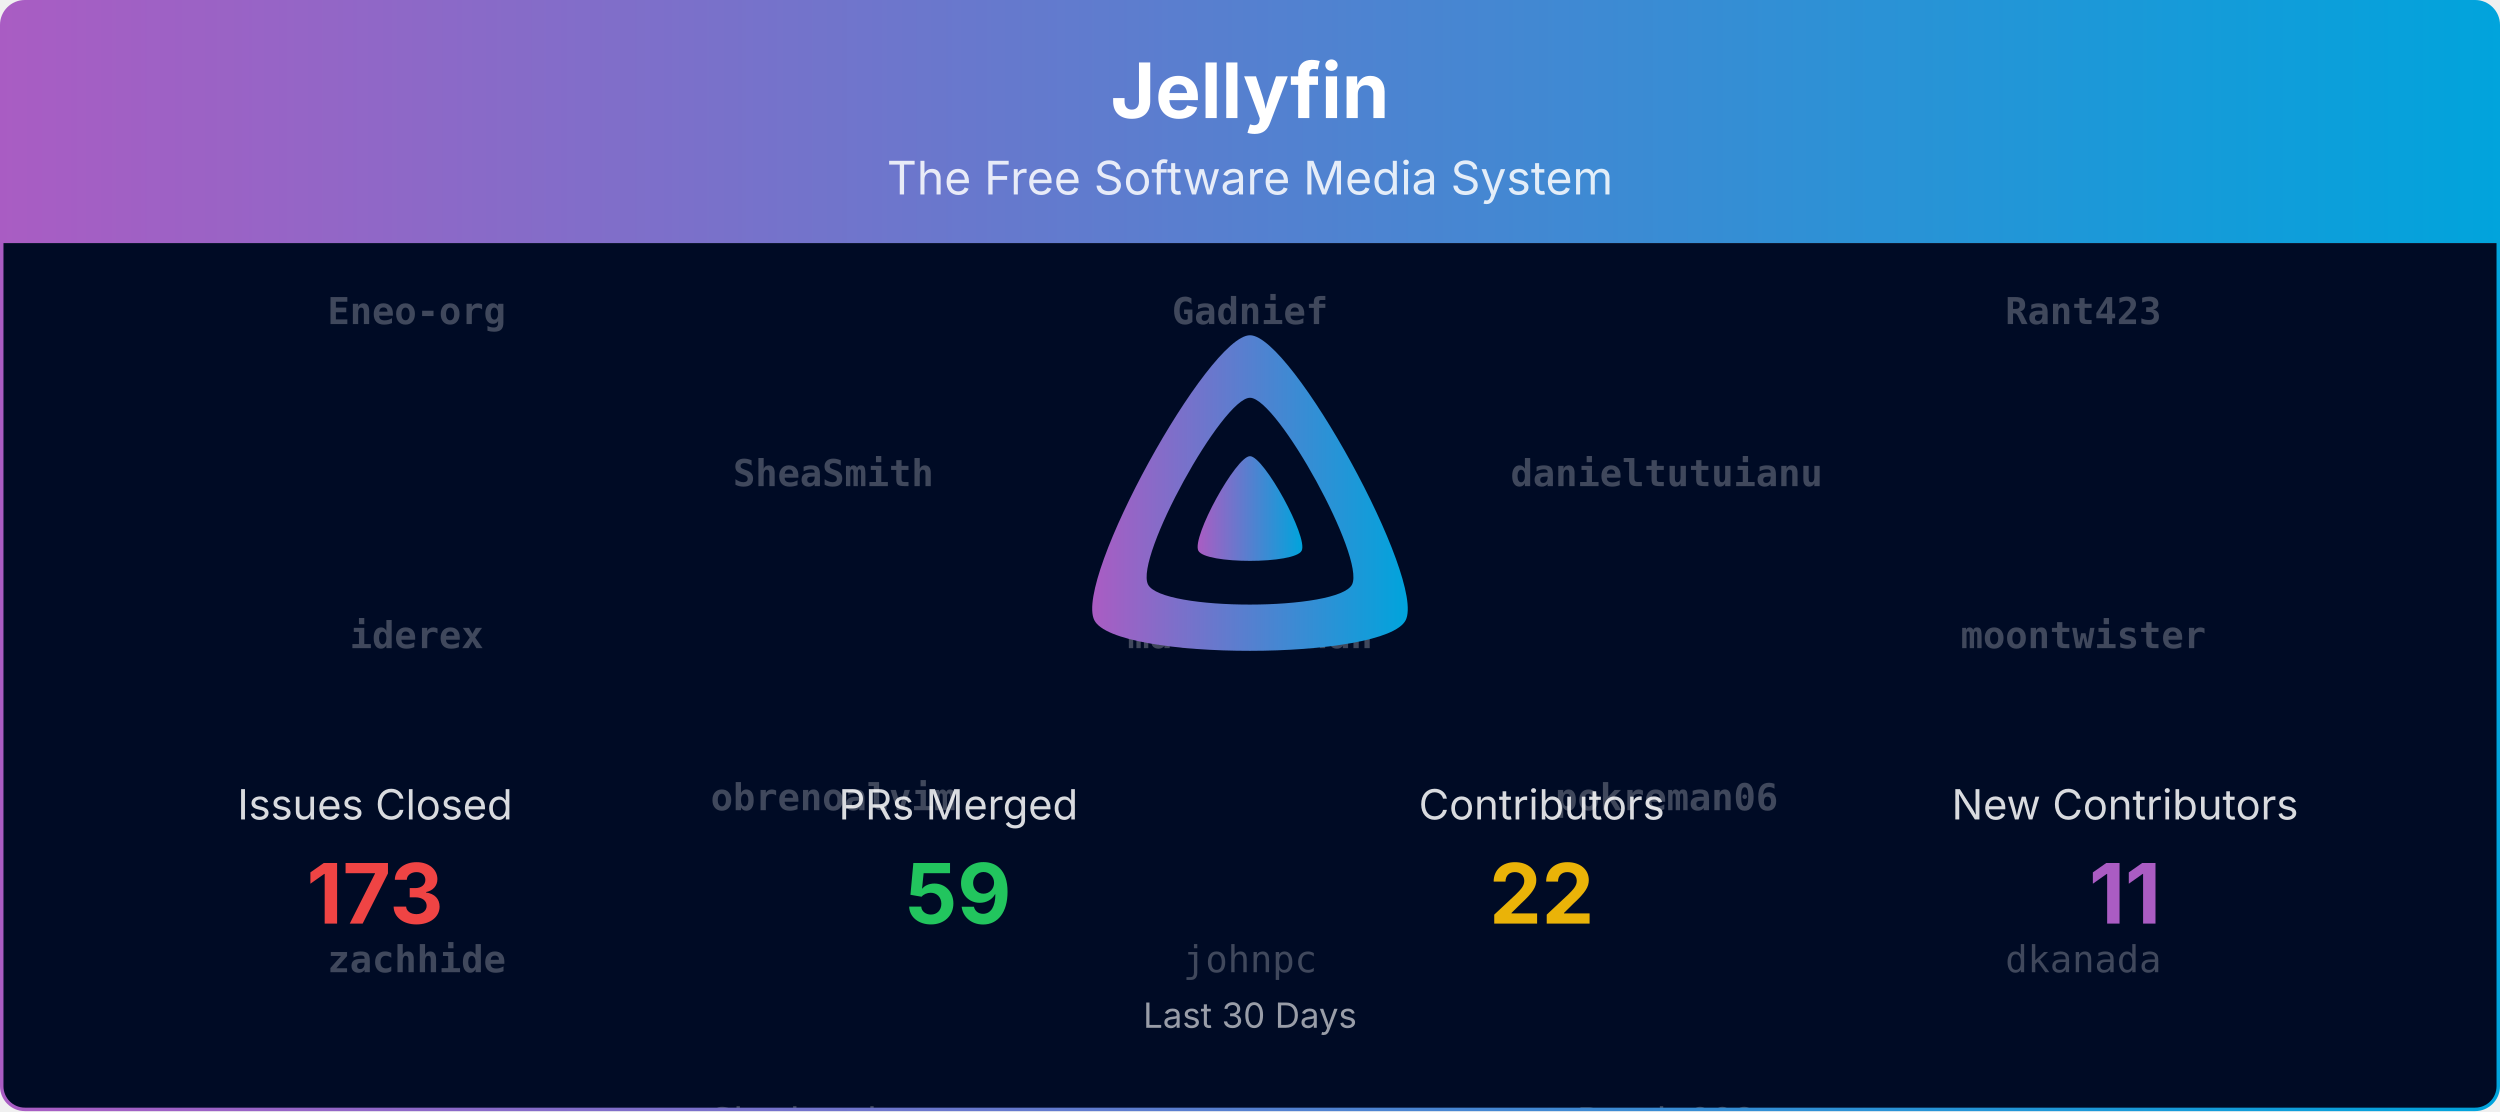
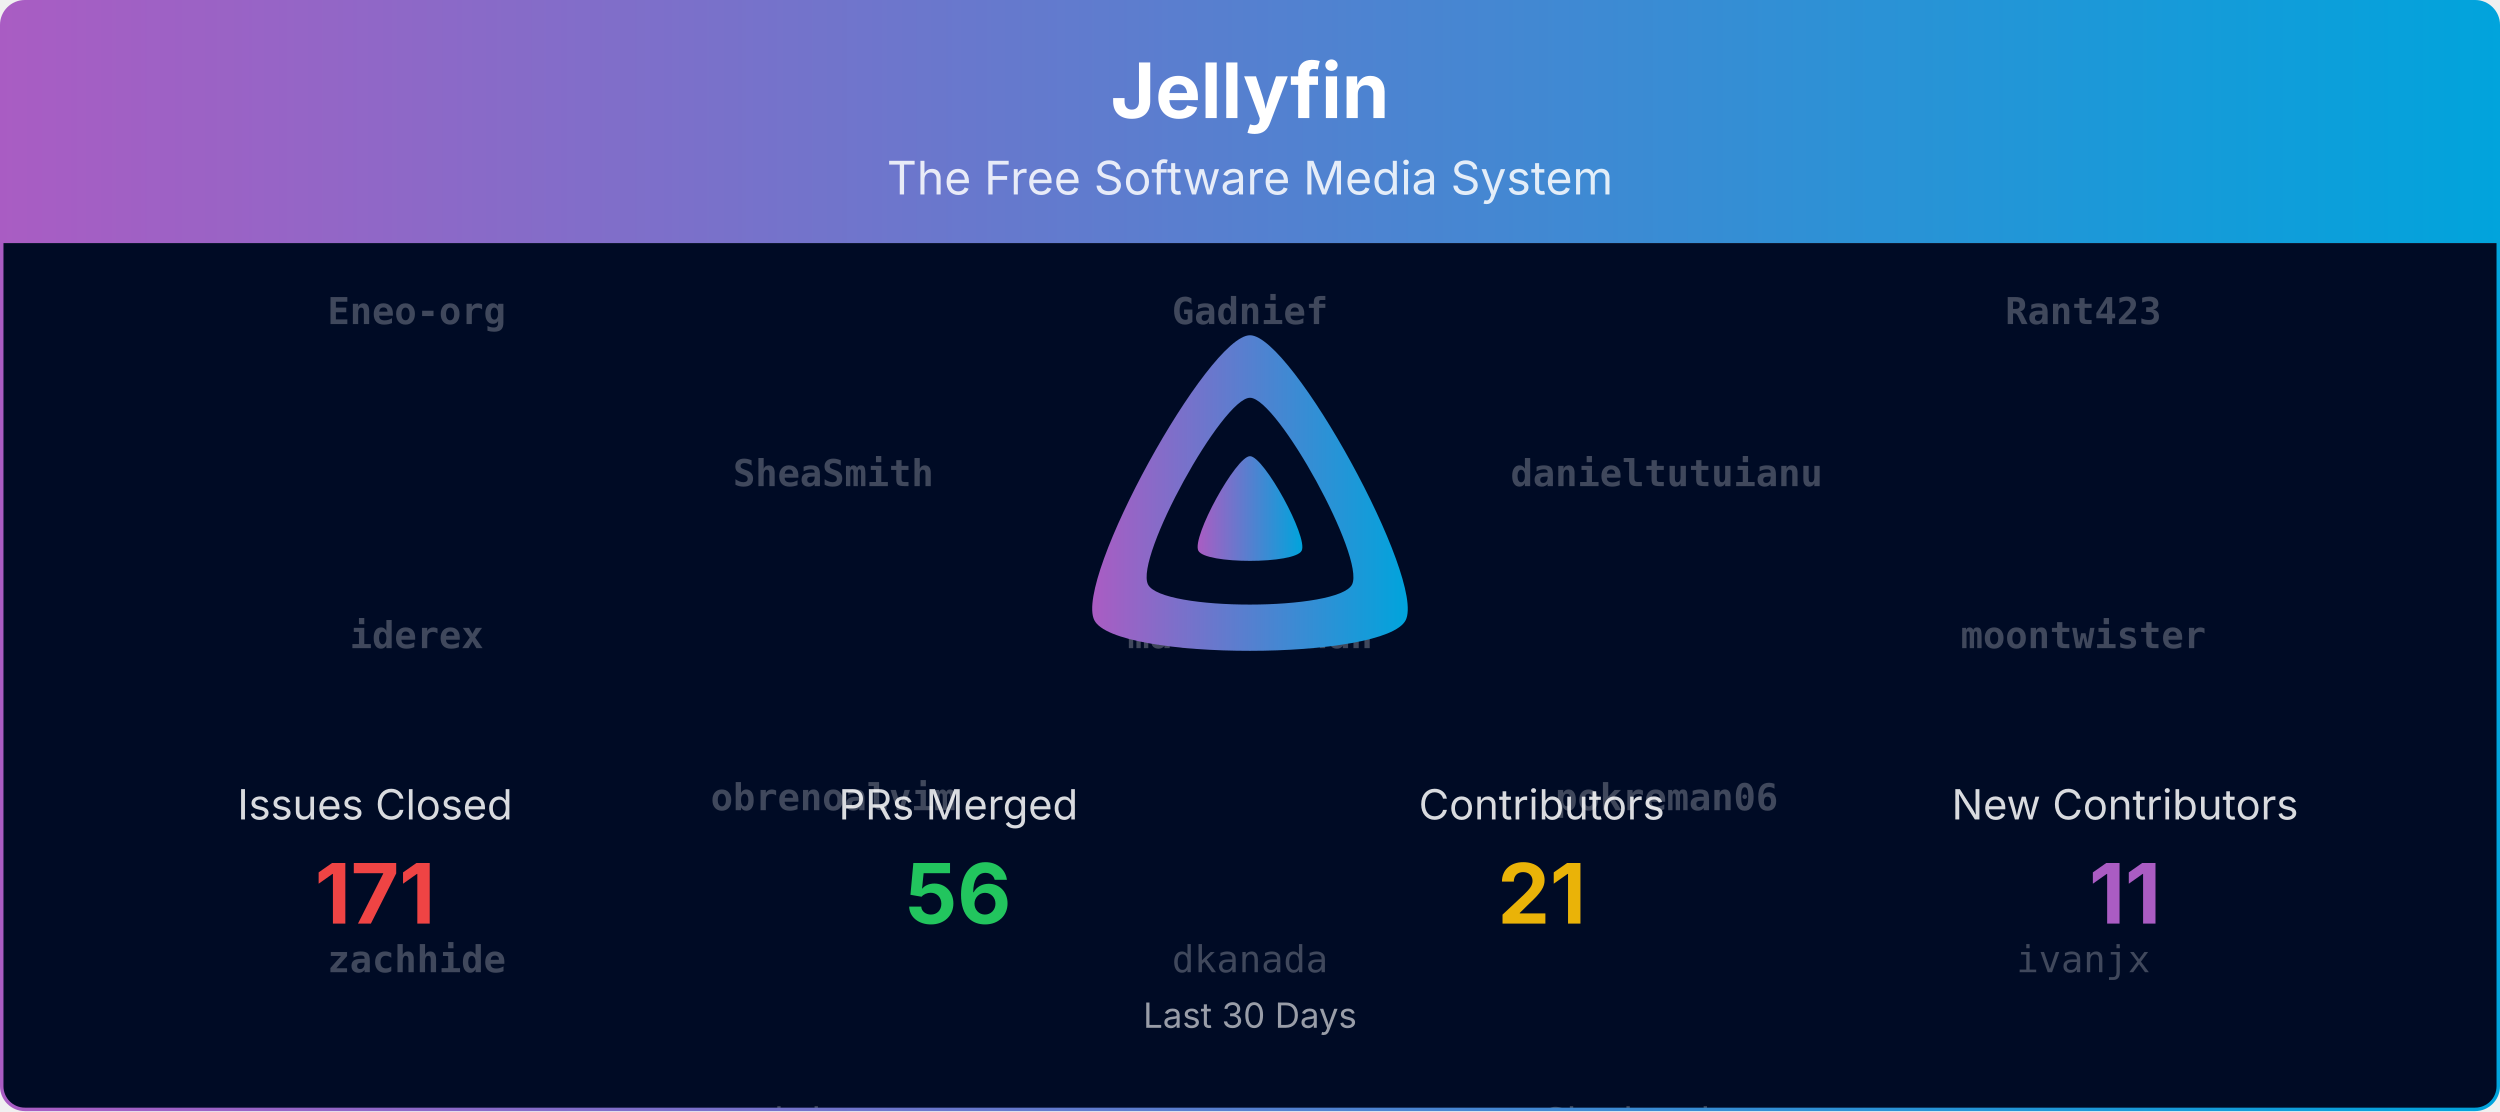
<svg xmlns="http://www.w3.org/2000/svg" viewBox="0 0 1080 480" width="100%" role="img" aria-label="Jellyfin">
  <defs>
    <linearGradient id="banner-jellyfin-grad" x1="0" y1="0" x2="1" y2="0">
      <stop offset="0%" stop-color="#AA5CC3" />
      <stop offset="100%" stop-color="#00A4DC" />
    </linearGradient>
    <clipPath id="banner-jellyfin-grad-clip">
      <rect x="0.75" y="0.75" width="1078.5" height="478.5" rx="10" ry="10" />
    </clipPath>
  </defs>
  <defs>
    <clipPath id="banner-jellyfin-grad-rain-clip">
      <rect x="0.75" y="105" width="1078.5" height="374.25" />
    </clipPath>
  </defs>
  <g clip-path="url(#banner-jellyfin-grad-clip)">
    <path d="M0.75,10.75 A10.0,10.0 0 0 1 10.75,0.75 L1069.25,0.75 A10.0,10.0 0 0 1 1079.25,10.75 L1079.25,105.00 L0.75,105.00 Z" fill="url(#banner-jellyfin-grad)" />
    <text x="540.0" y="51" text-anchor="middle" font-size="33" font-weight="700" font-family="Plus Jakarta Sans, system-ui, -apple-system, Segoe UI, sans-serif" fill="#ffffff">Jellyfin</text>
    <text x="540.0" y="84" text-anchor="middle" font-size="20" font-family="Plus Jakarta Sans, system-ui, -apple-system, Segoe UI, sans-serif" fill="#ffffff" opacity="0.85">The Free Software Media System</text>
    <rect x="0.75" y="105" width="1078.5" height="374.25" fill="#000b25" />
    <g opacity="0.25" clip-path="url(#banner-jellyfin-grad-rain-clip)" font-family="ui-monospace, SFMono-Regular, Menlo, Consolas, monospace" font-size="16" fill="#ffffff" text-anchor="middle">
      <g transform="translate(180.00,105)">
        <g>
          <animateTransform attributeName="transform" type="translate" values="0,-700;0,0" dur="16.67s" begin="-0.00s" repeatCount="indefinite" />
          <text y="35.0" font-weight="700">Eneo-org</text>
          <text y="175.0" font-weight="700">iderex</text>
          <text y="315.0" font-weight="700">zachhide</text>
          <text y="455.0">Bond-009</text>
-           <text y="595.0">dfederm</text>
+           <text y="595.0">joshuaboniface</text>
          <text y="735.0" font-weight="700">Eneo-org</text>
          <text y="875.0" font-weight="700">iderex</text>
          <text y="1015.0" font-weight="700">zachhide</text>
          <text y="1155.0">Bond-009</text>
-           <text y="1295.0">dfederm</text>
+           <text y="1295.0">joshuaboniface</text>
        </g>
      </g>
      <g transform="translate(540.00,105)">
        <g>
          <animateTransform attributeName="transform" type="translate" values="0,-700;0,0" dur="16.67s" begin="-1.91s" repeatCount="indefinite" />
          <text y="35.0" font-weight="700">Gadnief</text>
          <text y="175.0" font-weight="700">matt-teahan</text>
-           <text y="315.0">johnpc</text>
-           <text y="455.0">renovate[bot]</text>
-           <text y="595.0">IDisposable</text>
+           <text y="315.0">dkanada</text>
+           <text y="455.0">IDisposable</text>
+           <text y="595.0">renovate[bot]</text>
          <text y="735.0" font-weight="700">Gadnief</text>
          <text y="875.0" font-weight="700">matt-teahan</text>
-           <text y="1015.0">johnpc</text>
-           <text y="1155.0">renovate[bot]</text>
-           <text y="1295.0">IDisposable</text>
+           <text y="1015.0">dkanada</text>
+           <text y="1155.0">IDisposable</text>
+           <text y="1295.0">renovate[bot]</text>
        </g>
      </g>
      <g transform="translate(900.00,105)">
        <g>
          <animateTransform attributeName="transform" type="translate" values="0,-700;0,0" dur="16.67s" begin="-3.82s" repeatCount="indefinite" />
          <text y="35.0" font-weight="700">Rant423</text>
          <text y="175.0" font-weight="700">moontwister</text>
-           <text y="315.0">dkanada</text>
-           <text y="455.0">joshuaboniface</text>
+           <text y="315.0">ivanjx</text>
+           <text y="455.0">Shadowghost</text>
          <text y="595.0">theguymadmax</text>
          <text y="735.0" font-weight="700">Rant423</text>
          <text y="875.0" font-weight="700">moontwister</text>
-           <text y="1015.0">dkanada</text>
-           <text y="1155.0">joshuaboniface</text>
+           <text y="1015.0">ivanjx</text>
+           <text y="1155.0">Shadowghost</text>
          <text y="1295.0">theguymadmax</text>
        </g>
      </g>
      <g transform="translate(360.00,105)">
        <g>
          <animateTransform attributeName="transform" type="translate" values="0,-700;0,0" dur="16.67s" begin="-5.73s" repeatCount="indefinite" />
          <text y="105.0" font-weight="700">SheaSmith</text>
          <text y="245.0" font-weight="700">obrenoalvim</text>
-           <text y="385.0">Shadowghost</text>
-           <text y="525.0">ivanjx</text>
-           <text y="665.0">nyanmisaka</text>
+           <text y="385.0">johnpc</text>
+           <text y="525.0">dfederm</text>
+           <text y="665.0">Bond-009</text>
          <text y="805.0" font-weight="700">SheaSmith</text>
          <text y="945.0" font-weight="700">obrenoalvim</text>
-           <text y="1085.0">Shadowghost</text>
-           <text y="1225.0">ivanjx</text>
-           <text y="1365.0">nyanmisaka</text>
+           <text y="1085.0">johnpc</text>
+           <text y="1225.0">dfederm</text>
+           <text y="1365.0">Bond-009</text>
        </g>
      </g>
      <g transform="translate(720.00,105)">
        <g>
          <animateTransform attributeName="transform" type="translate" values="0,-700;0,0" dur="16.67s" begin="-7.64s" repeatCount="indefinite" />
          <text y="105.0" font-weight="700">danieltutuianu</text>
          <text y="245.0" font-weight="700">pokreman06</text>
-           <text y="385.0">Bond-009</text>
-           <text y="525.0">IDisposable</text>
-           <text y="665.0" font-weight="700">SheaSmith</text>
+           <text y="385.0">Shadowghost</text>
+           <text y="525.0" font-weight="700">iderex</text>
+           <text y="665.0" font-weight="700">moontwister</text>
          <text y="805.0" font-weight="700">danieltutuianu</text>
          <text y="945.0" font-weight="700">pokreman06</text>
-           <text y="1085.0">Bond-009</text>
-           <text y="1225.0">IDisposable</text>
-           <text y="1365.0" font-weight="700">SheaSmith</text>
+           <text y="1085.0">Shadowghost</text>
+           <text y="1225.0" font-weight="700">iderex</text>
+           <text y="1365.0" font-weight="700">moontwister</text>
        </g>
      </g>
    </g>
    <g transform="translate(465.00,138.00) scale(0.29297)">
      <path fill="url(#banner-jellyfin-grad)" fill-rule="evenodd" d="M256,23.3c-61.6,0-259.8,359.4-229.6,420.1s429.3,60,459.2,0S317.6,23.3,256,23.3zM406.5,390.8c-19.6,39.3-281.1,39.8-300.9,0s110.1-275.3,150.4-275.3S426.1,351.4,406.5,390.8z" />
      <path fill="url(#banner-jellyfin-grad)" d="M256,201.6c-20.4,0-86.2,119.3-76.2,139.4s142.5,19.9,152.4,0S276.5,201.6,256,201.6z" />
    </g>
    <text x="162.0" y="354.0" text-anchor="middle" font-size="18" font-family="Plus Jakarta Sans, system-ui, -apple-system, Segoe UI, sans-serif" fill="#ffffff" opacity="0.85">Issues Closed</text>
-     <text x="162.0" y="399.0" text-anchor="middle" font-size="36" font-weight="700" font-family="Plus Jakarta Sans, system-ui, -apple-system, Segoe UI, sans-serif" fill="#ef4444">173</text>
+     <text x="162.0" y="399.0" text-anchor="middle" font-size="36" font-weight="700" font-family="Plus Jakarta Sans, system-ui, -apple-system, Segoe UI, sans-serif" fill="#ef4444">171</text>
    <text x="414.0" y="354.0" text-anchor="middle" font-size="18" font-family="Plus Jakarta Sans, system-ui, -apple-system, Segoe UI, sans-serif" fill="#ffffff" opacity="0.85">PRs Merged</text>
-     <text x="414.0" y="399.0" text-anchor="middle" font-size="36" font-weight="700" font-family="Plus Jakarta Sans, system-ui, -apple-system, Segoe UI, sans-serif" fill="#22c55e">59</text>
+     <text x="414.0" y="399.0" text-anchor="middle" font-size="36" font-weight="700" font-family="Plus Jakarta Sans, system-ui, -apple-system, Segoe UI, sans-serif" fill="#22c55e">56</text>
    <text x="666.0" y="354.0" text-anchor="middle" font-size="18" font-family="Plus Jakarta Sans, system-ui, -apple-system, Segoe UI, sans-serif" fill="#ffffff" opacity="0.85">Contributors</text>
-     <text x="666.0" y="399.0" text-anchor="middle" font-size="36" font-weight="700" font-family="Plus Jakarta Sans, system-ui, -apple-system, Segoe UI, sans-serif" fill="#eab308">22</text>
+     <text x="666.0" y="399.0" text-anchor="middle" font-size="36" font-weight="700" font-family="Plus Jakarta Sans, system-ui, -apple-system, Segoe UI, sans-serif" fill="#eab308">21</text>
    <text x="918.0" y="354.0" text-anchor="middle" font-size="18" font-family="Plus Jakarta Sans, system-ui, -apple-system, Segoe UI, sans-serif" fill="#ffffff" opacity="0.85">New Contributors</text>
    <text x="918.0" y="399.0" text-anchor="middle" font-size="36" font-weight="700" font-family="Plus Jakarta Sans, system-ui, -apple-system, Segoe UI, sans-serif" fill="#AA5CC3">11</text>
    <text x="540.0" y="444.0" text-anchor="middle" font-size="15" font-family="Plus Jakarta Sans, system-ui, -apple-system, Segoe UI, sans-serif" fill="#ffffff" opacity="0.6">Last 30 Days</text>
  </g>
  <rect x="0.75" y="0.75" width="1078.5" height="478.5" rx="10" ry="10" fill="none" stroke="url(#banner-jellyfin-grad)" stroke-width="1.5" />
</svg>
